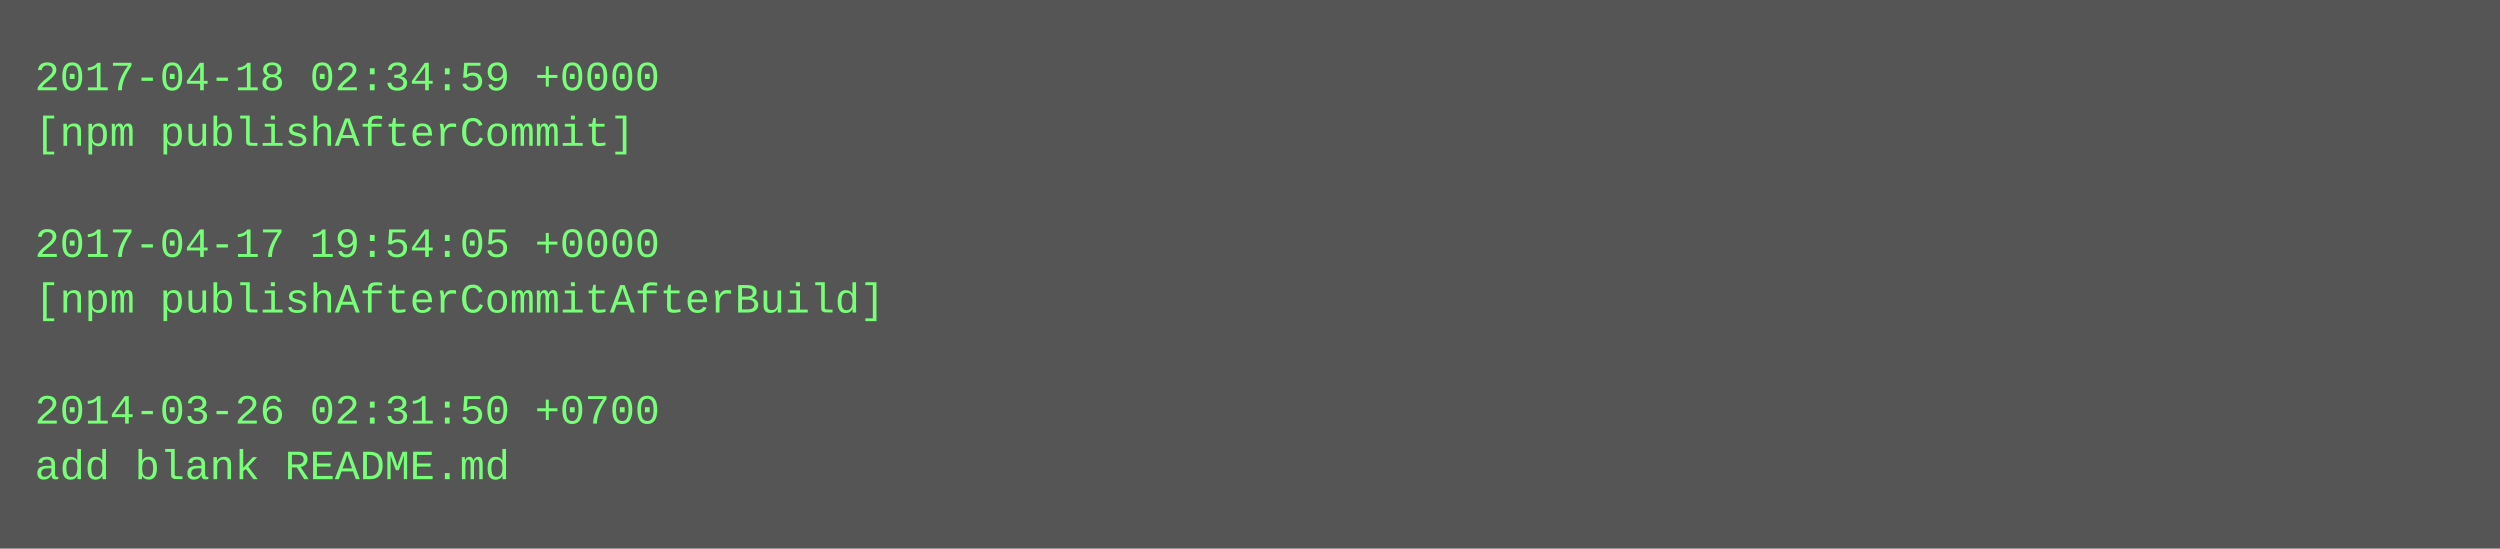
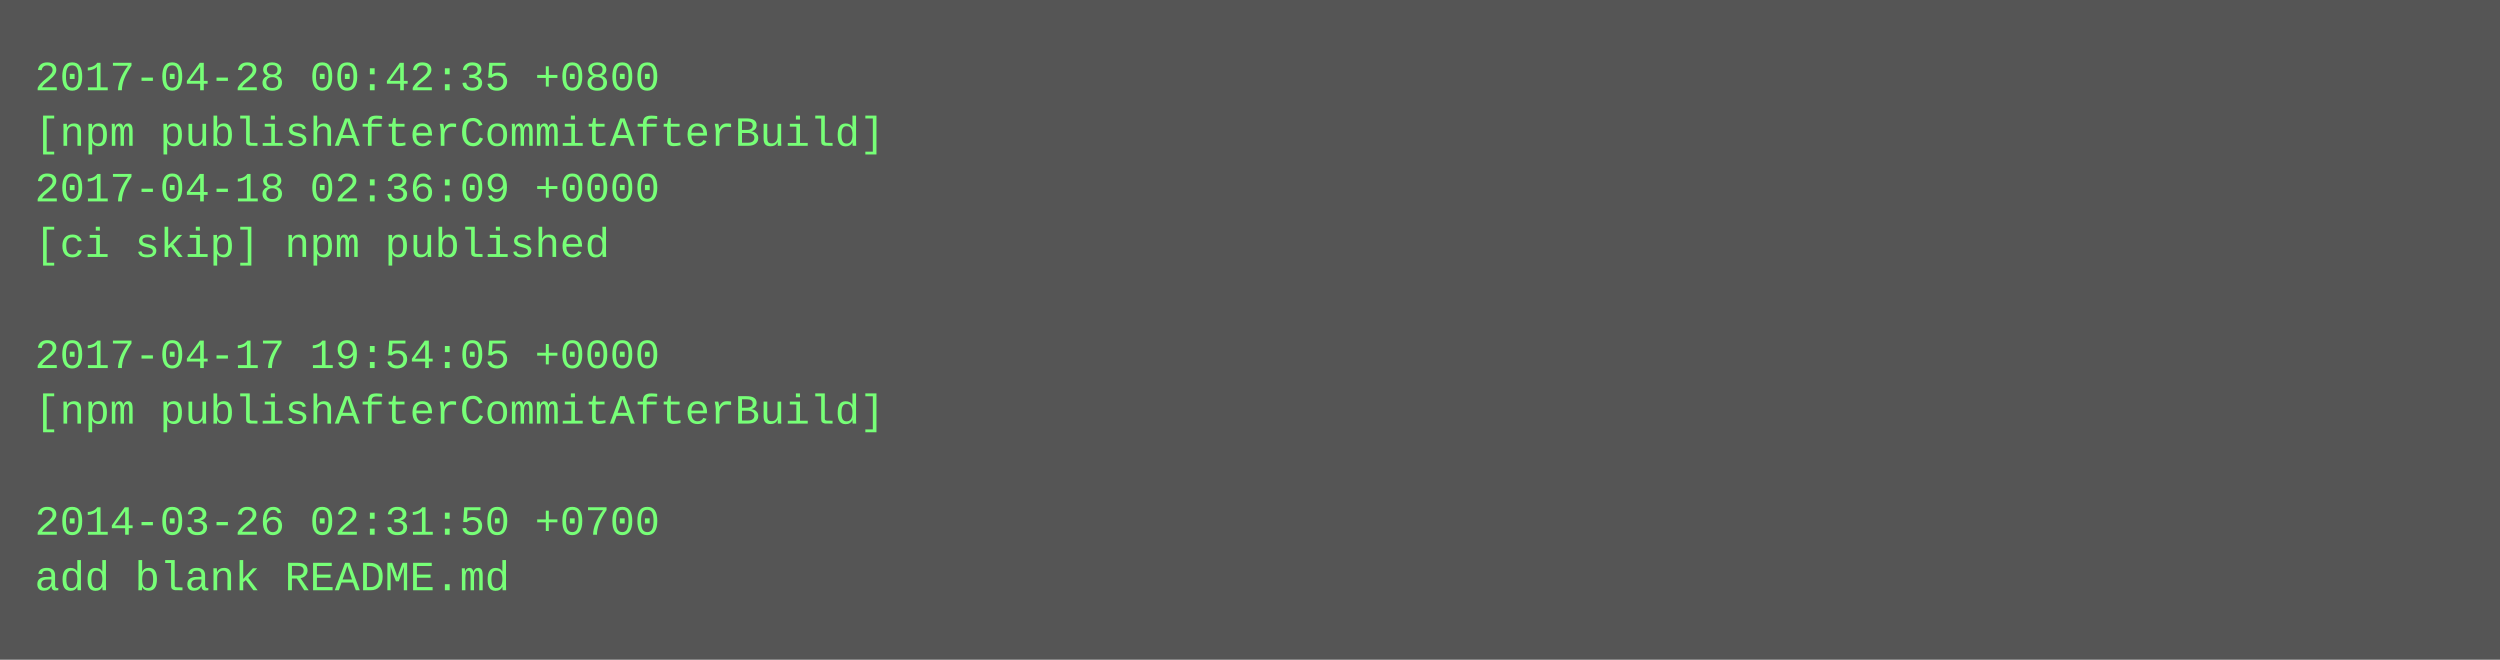
- <svg xmlns="http://www.w3.org/2000/svg" height="158" width="720">
-   <rect height="158" fill="#555" width="720" />
+ <svg xmlns="http://www.w3.org/2000/svg" height="190" width="720">
+   <rect height="190" fill="#555" width="720" />
  <text fill="#7f7" font-family="Courier New" font-size="12" xml:space="preserve">
-     <tspan x="10" y="26">2017-04-18 02:34:59 +0000</tspan>
-     <tspan x="10" y="42">[npm publishAfterCommit]</tspan>
-     <tspan x="10" y="58" />
-     <tspan x="10" y="74">2017-04-17 19:54:05 +0000</tspan>
-     <tspan x="10" y="90">[npm publishAfterCommitAfterBuild]</tspan>
-     <tspan x="10" y="106" />
-     <tspan x="10" y="122">2014-03-26 02:31:50 +0700</tspan>
-     <tspan x="10" y="138">add blank README.md</tspan>
+     <tspan x="10" y="26">2017-04-28 00:42:35 +0800</tspan>
+     <tspan x="10" y="42">[npm publishAfterCommitAfterBuild]</tspan>
+     <tspan x="10" y="58">2017-04-18 02:36:09 +0000</tspan>
+     <tspan x="10" y="74">[ci skip] npm published</tspan>
+     <tspan x="10" y="90" />
+     <tspan x="10" y="106">2017-04-17 19:54:05 +0000</tspan>
+     <tspan x="10" y="122">[npm publishAfterCommitAfterBuild]</tspan>
+     <tspan x="10" y="138" />
+     <tspan x="10" y="154">2014-03-26 02:31:50 +0700</tspan>
+     <tspan x="10" y="170">add blank README.md</tspan>
  </text>
</svg>
